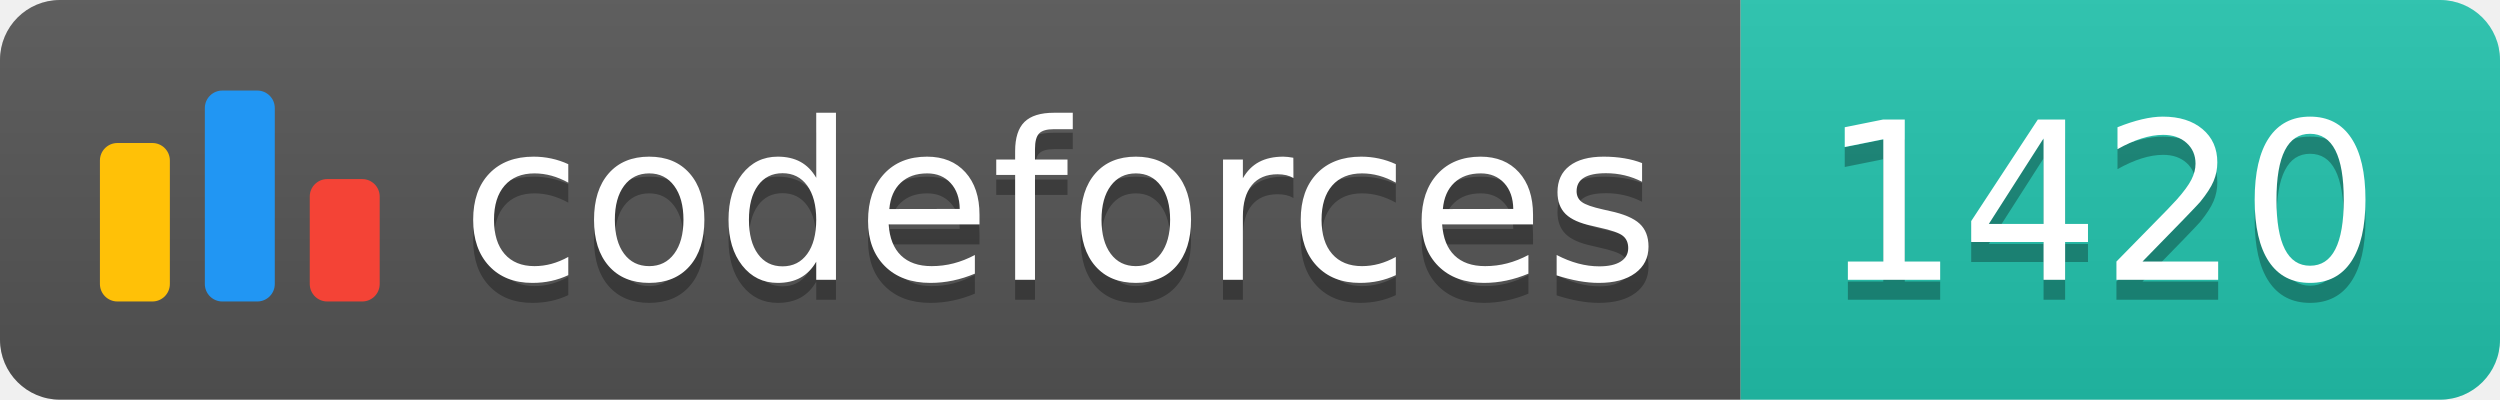
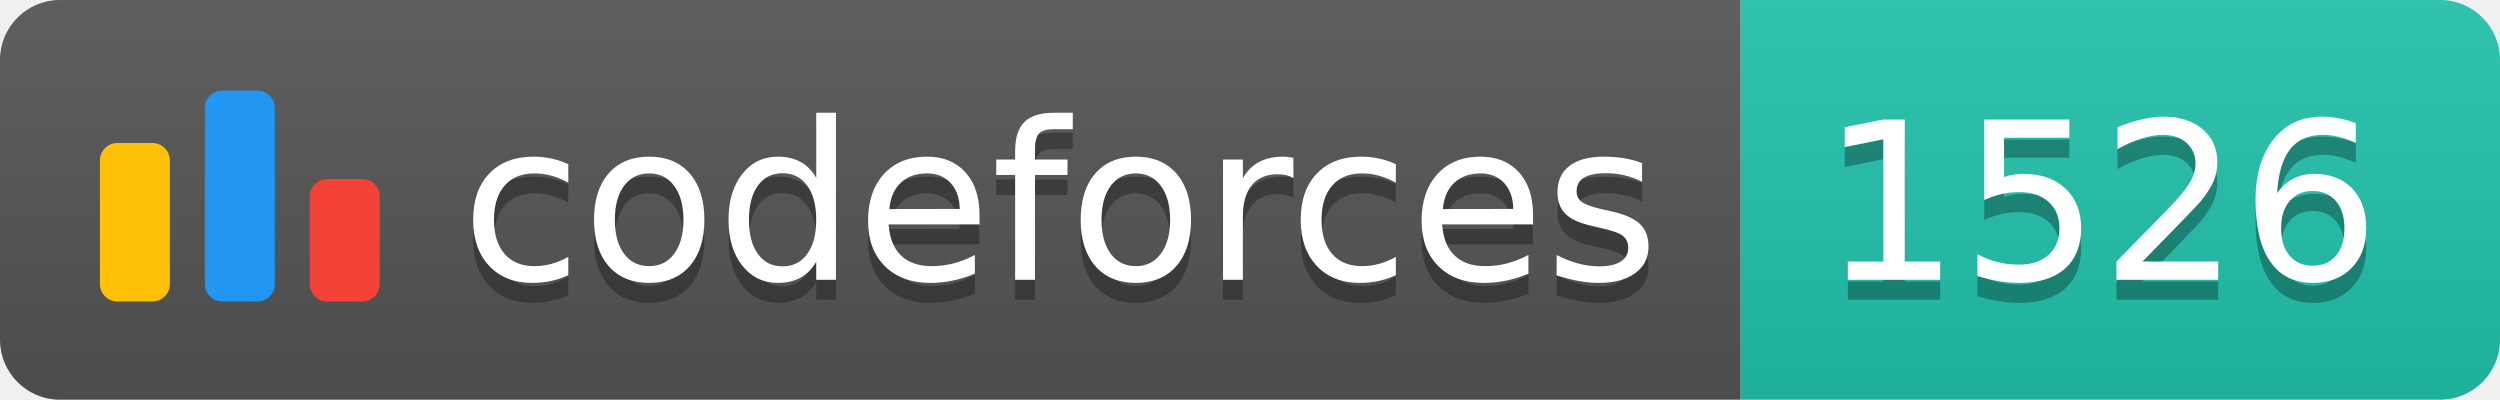
<svg xmlns="http://www.w3.org/2000/svg" width="125.1" height="20">
  <linearGradient id="smooth" x2="0" y2="100%">
    <stop offset="0" stop-color="#bbb" stop-opacity=".1" />
    <stop offset="1" stop-opacity=".1" />
  </linearGradient>
  <clipPath id="round">
    <rect width="125.1" height="20" rx="3" fill="#fff" />
  </clipPath>
  <g clip-path="url(#round)">
    <rect width="87.1" height="20" fill="#555" />
    <rect x="87.1" width="38.0" height="20" fill="#22C4AE" />
    <rect width="125.1" height="20" fill="url(#smooth)" />
  </g>
  <g fill="#fff" text-anchor="middle" font-family="DejaVu Sans,Verdana,Geneva,sans-serif" font-size="110">
    <svg x="5" y="3" class="logo" width="14" height="14" viewBox="0 0 32 25" fill="none">
      <rect y="6" width="8" height="18.125" rx="2" fill="#FFC107" />
      <rect x="24" y="10.125" width="8" height="14" rx="2" fill="#F44336" />
      <rect x="12" width="8" height="24.125" rx="2" fill="#2196F3" />
    </svg>
    <text x="530.5" y="150" fill="#010101" fill-opacity=".3" transform="scale(0.1)" textLength="601.0" lengthAdjust="spacing">codeforces
        </text>
    <text x="530.5" y="140" transform="scale(0.1)" textLength="601.0" lengthAdjust="spacing">codeforces</text>
-     <text x="1051.0" y="150" fill="#010101" fill-opacity=".3" transform="scale(0.1)" textLength="280.0" lengthAdjust="spacing">1420
+     <text x="1051.0" y="150" fill="#010101" fill-opacity=".3" transform="scale(0.1)" textLength="280.0" lengthAdjust="spacing">1526
        </text>
-     <text x="1051.0" y="140" transform="scale(0.1)" textLength="280.0" lengthAdjust="spacing">1420</text>
+     <text x="1051.0" y="140" transform="scale(0.1)" textLength="280.0" lengthAdjust="spacing">1526</text>
  </g>
</svg>
